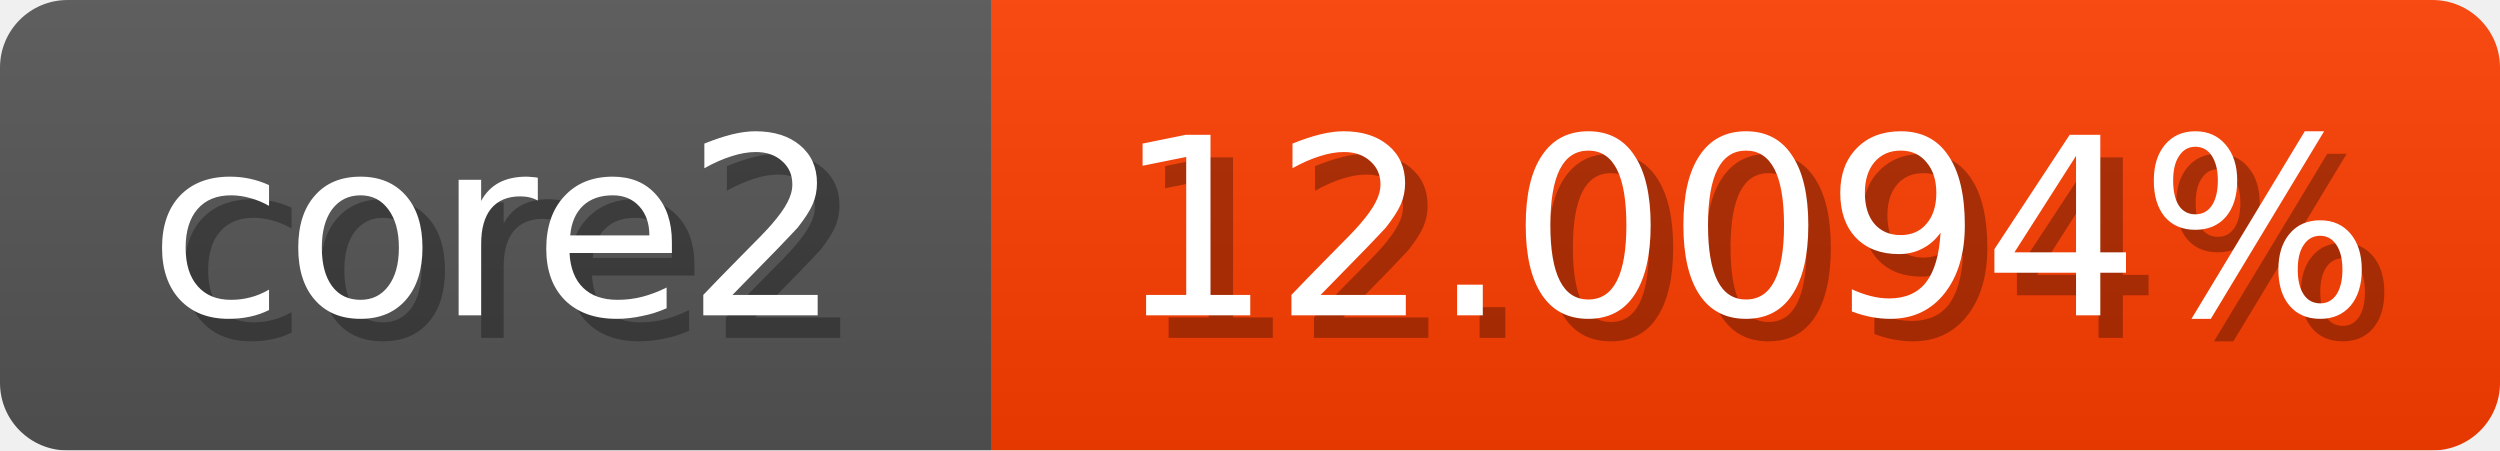
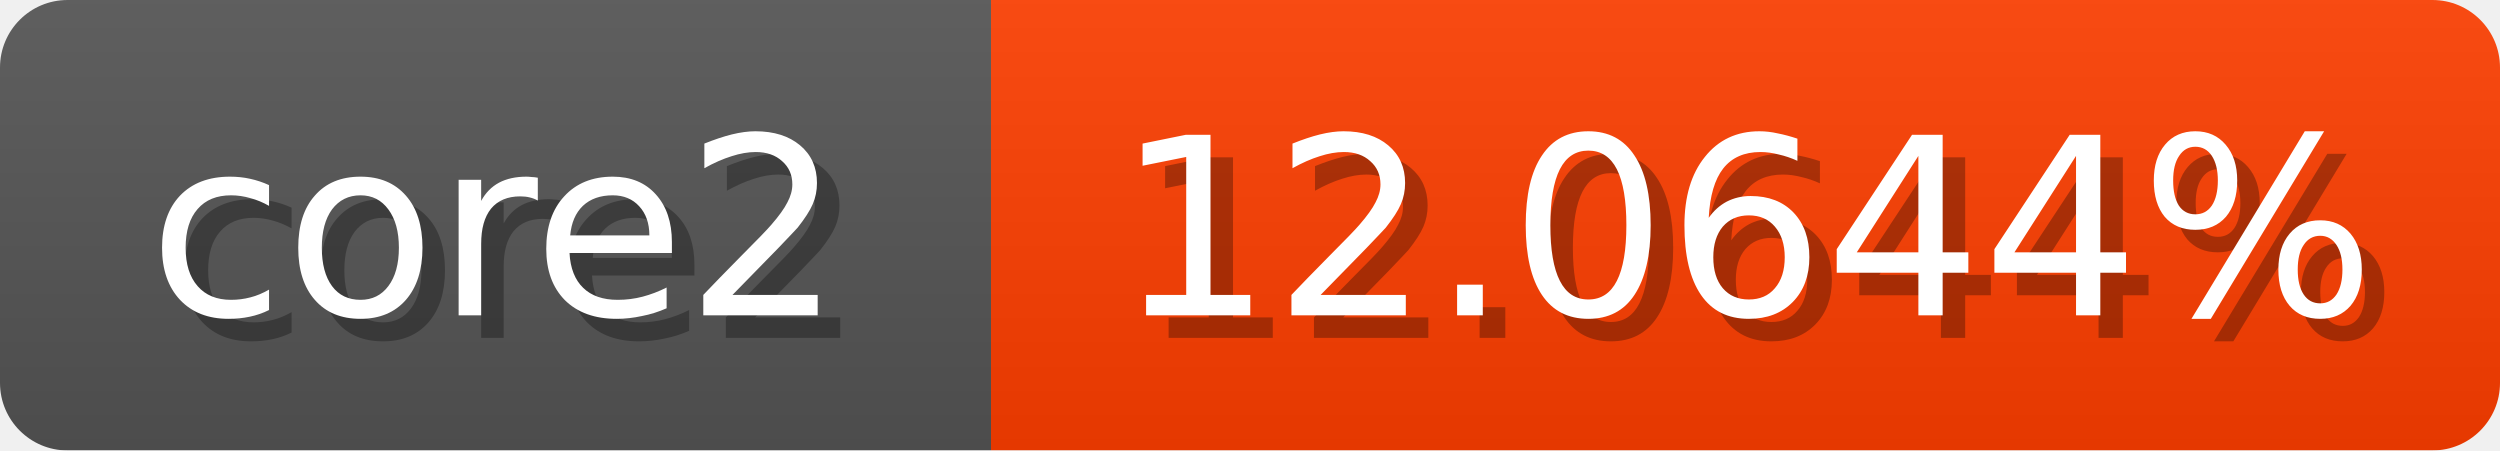
<svg xmlns="http://www.w3.org/2000/svg" width="111" height="20">
  <linearGradient id="b" x2="0" y2="100%">
    <stop offset="0" stop-color="#bbb" stop-opacity=".1" />
    <stop offset="1" stop-opacity=".1" />
  </linearGradient>
  <mask id="anybadge_1">
    <rect width="111" height="20" rx="3" fill="#fff" />
  </mask>
  <g mask="url(#anybadge_1)">
    <path fill="#555" d="M0 0h44v20H0z" />
-     <path fill="#ff3d00" d="M44 0h67v20H44z" />
+     <path fill="#ff3e00" d="M44 0h67v20H44z" />
    <path fill="url(#b)" d="M0 0h111v20H0z" />
  </g>
  <g fill="#fff" text-anchor="middle" font-family="DejaVu Sans,Verdana,Geneva,sans-serif" font-size="11">
    <text x="23.0" y="15" fill="#010101" fill-opacity=".3">core2</text>
    <text x="22.0" y="14">core2</text>
  </g>
  <g fill="#fff" text-anchor="middle" font-family="DejaVu Sans,Verdana,Geneva,sans-serif" font-size="11">
-     <text x="78.5" y="15" fill="#010101" fill-opacity=".3">12.0094%</text>
-     <text x="77.5" y="14">12.0094%</text>
+     <text x="78.5" y="15" fill="#010101" fill-opacity=".3">12.0644%</text>
+     <text x="77.5" y="14">12.0644%</text>
  </g>
</svg>
